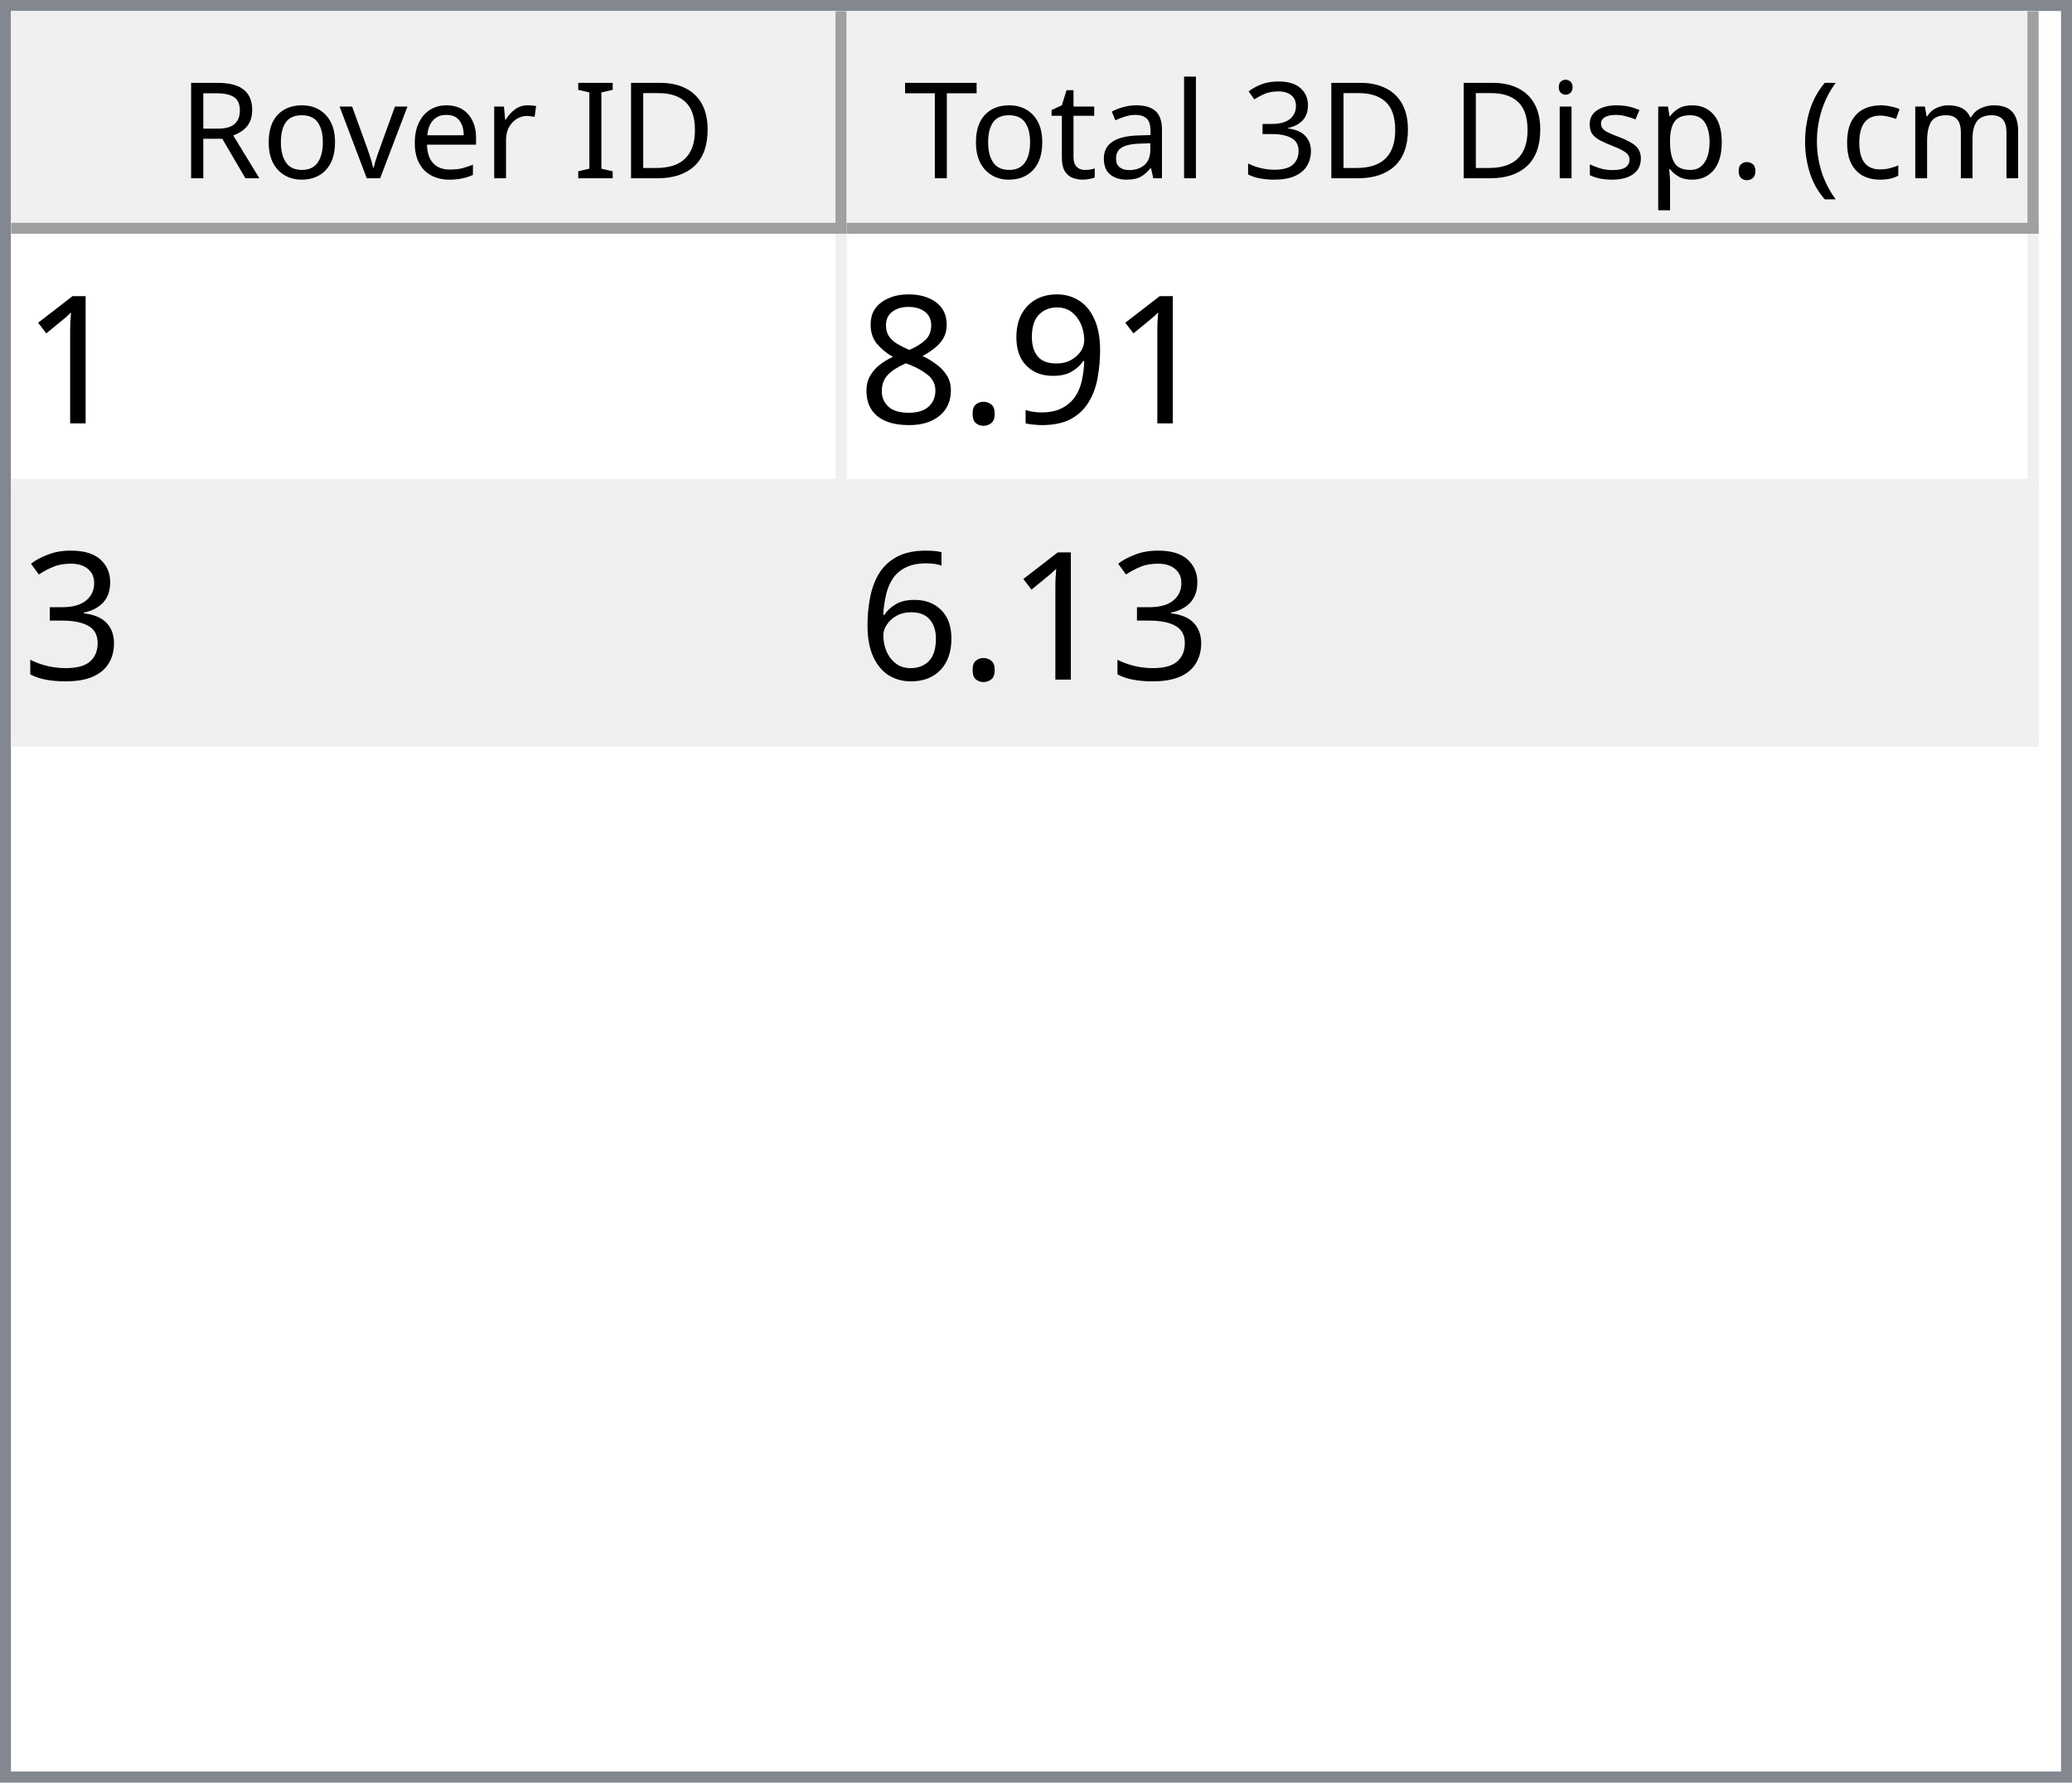
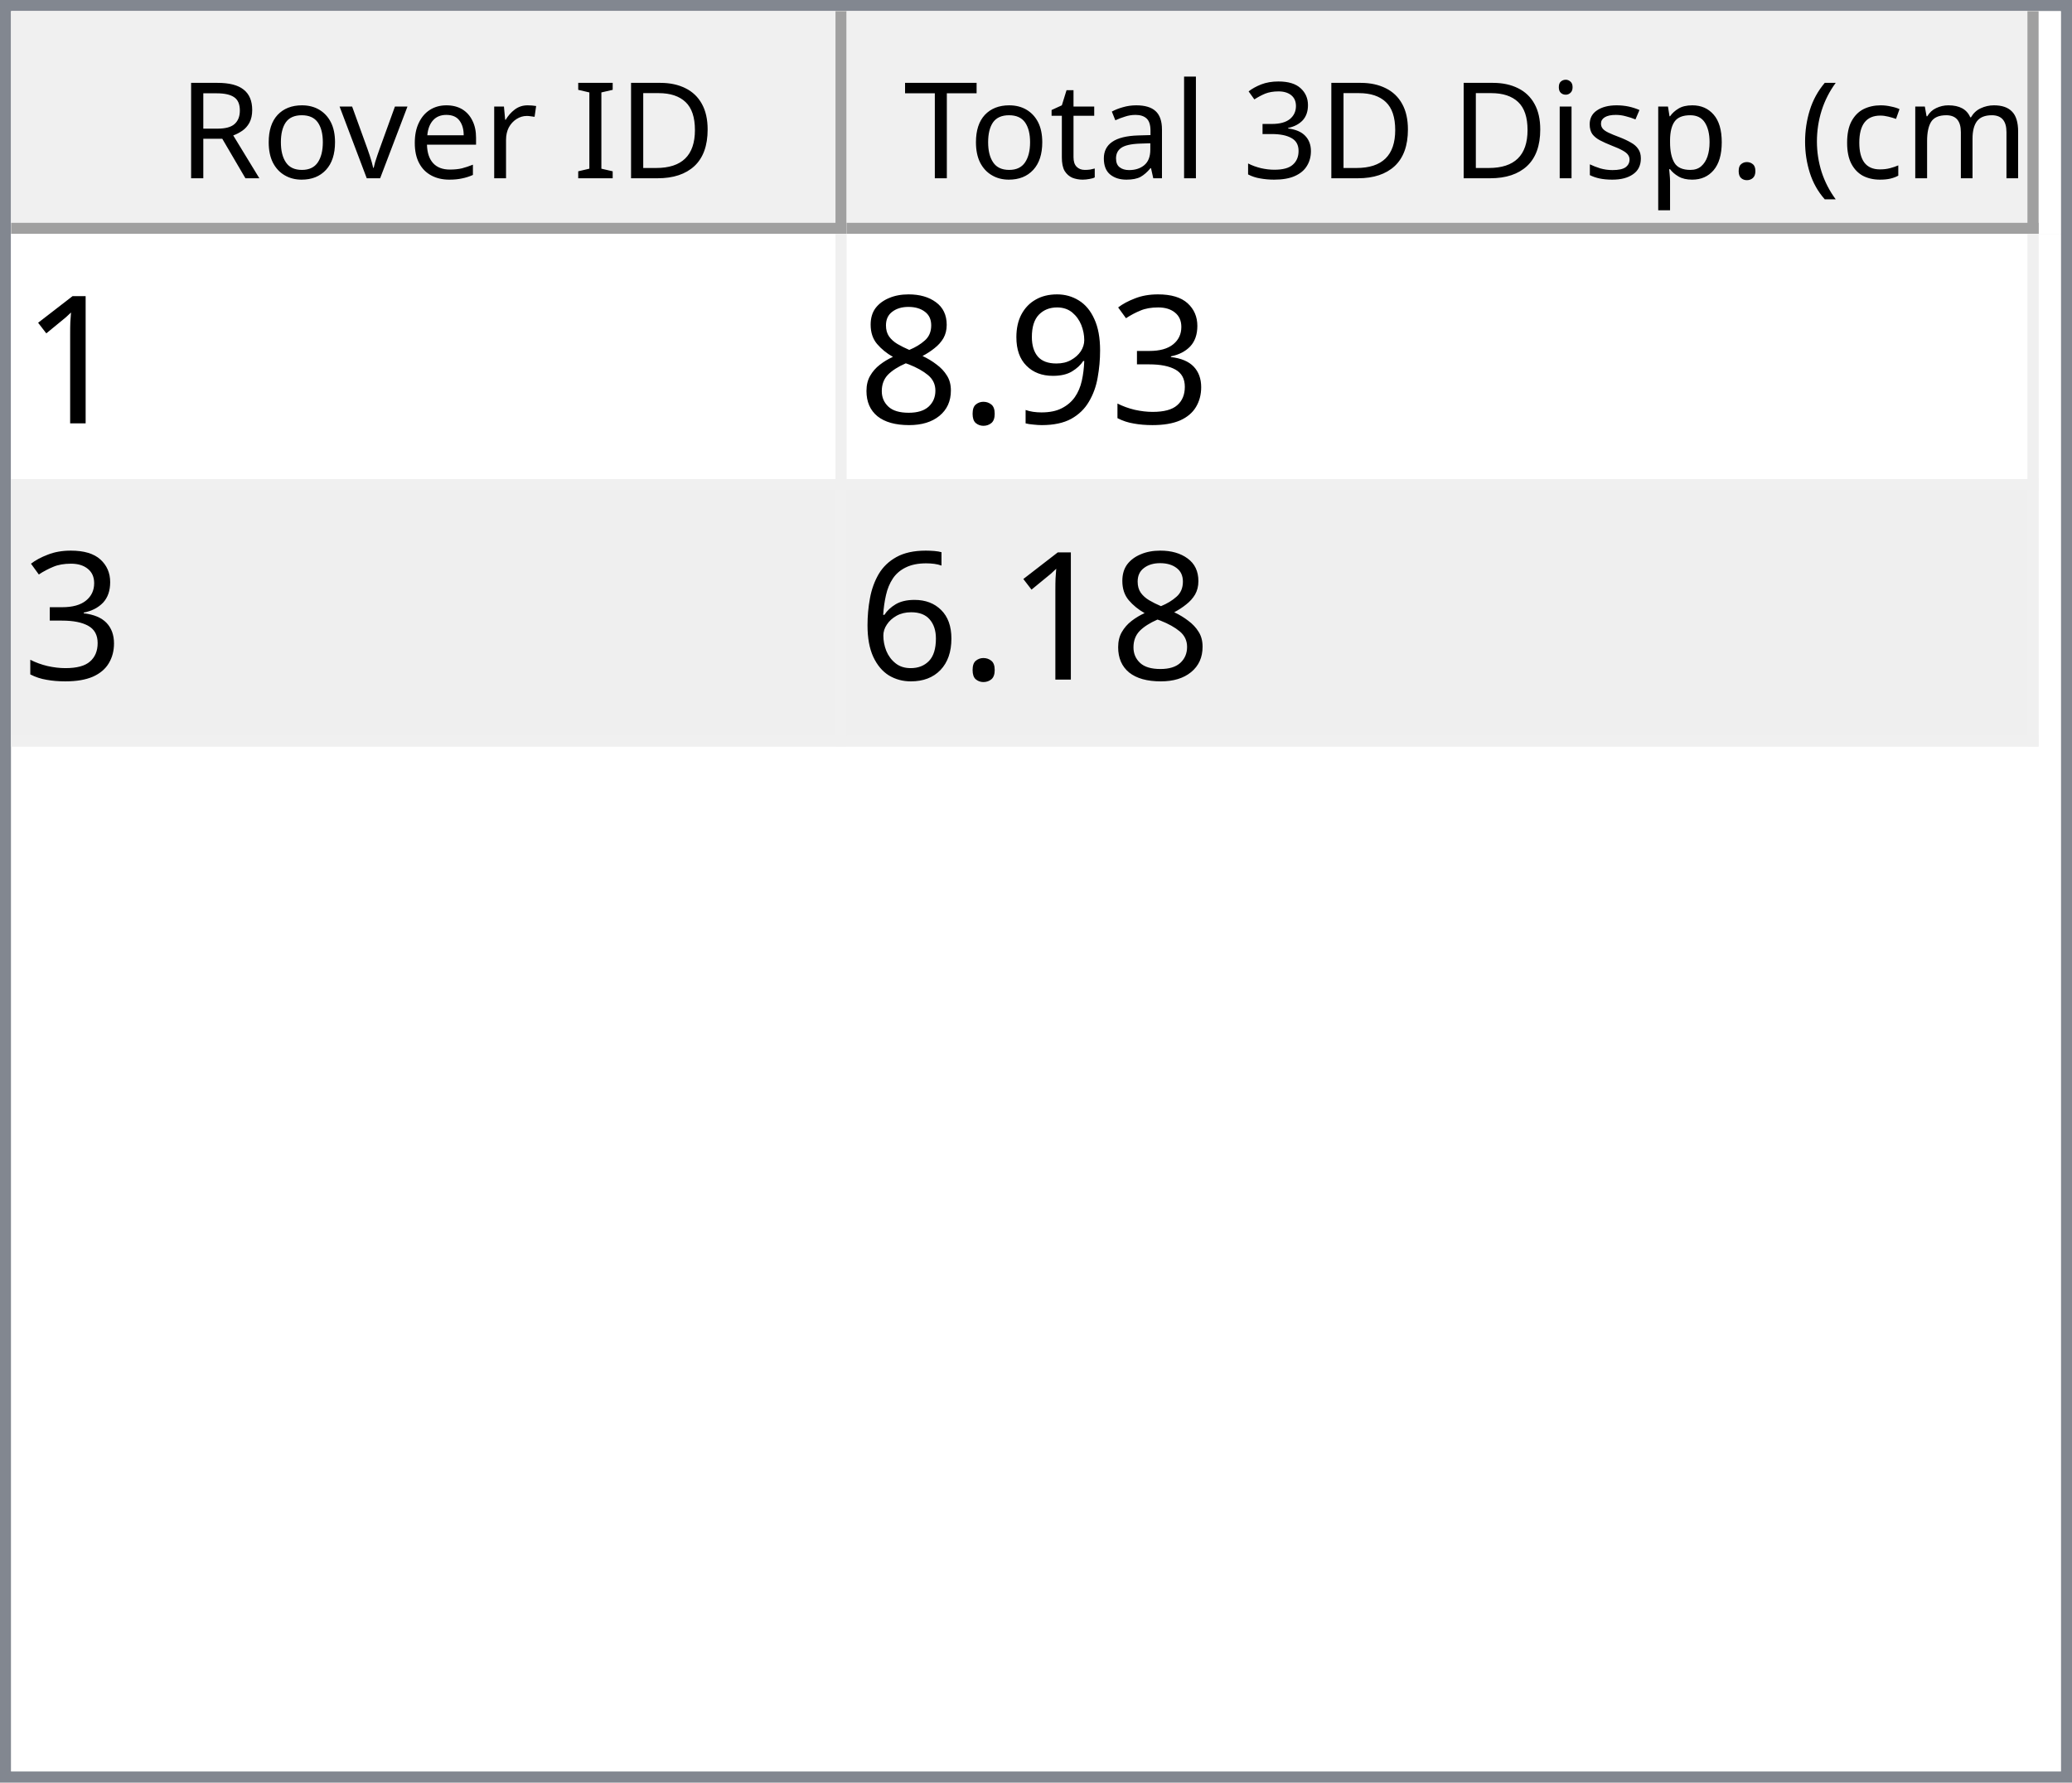
<svg xmlns="http://www.w3.org/2000/svg" style="fill-opacity:1; color-rendering:auto; color-interpolation:auto; text-rendering:auto; stroke:black; stroke-linecap:square; stroke-miterlimit:10; shape-rendering:auto; stroke-opacity:1; fill:black; stroke-dasharray:none; font-weight:normal; stroke-width:1; font-family:'Dialog'; font-style:normal; stroke-linejoin:miter; font-size:12px; stroke-dashoffset:0; image-rendering:auto;" width="186" height="160">
  <defs id="genericDefs" />
  <g>
    <defs id="defs1">
      <clipPath clipPathUnits="userSpaceOnUse" id="clipPath1">
        <path d="M0 0 L186 0 L186 160 L0 160 L0 0 Z" />
      </clipPath>
      <clipPath clipPathUnits="userSpaceOnUse" id="clipPath2">
        <path d="M0 0 L0 160 L186 160 L186 0 Z" />
      </clipPath>
      <clipPath clipPathUnits="userSpaceOnUse" id="clipPath3">
        <path d="M0 0 L0 20 L184 20 L184 0 Z" />
      </clipPath>
      <clipPath clipPathUnits="userSpaceOnUse" id="clipPath4">
        <path d="M0 0 L0 20 L75 20 L75 0 Z" />
      </clipPath>
      <clipPath clipPathUnits="userSpaceOnUse" id="clipPath5">
        <path d="M1 1 L1 19 L74 19 L74 1 Z" />
      </clipPath>
      <clipPath clipPathUnits="userSpaceOnUse" id="clipPath6">
        <path d="M0 0 L0 18 L73 18 L73 0 Z" />
      </clipPath>
      <clipPath clipPathUnits="userSpaceOnUse" id="clipPath7">
        <path d="M-0.5 -0.5 L-0.5 19.5 L74.5 19.5 L74.5 -0.5 Z" />
      </clipPath>
      <clipPath clipPathUnits="userSpaceOnUse" id="clipPath8">
        <path d="M0 0 L0 20 L107 20 L107 0 Z" />
      </clipPath>
      <clipPath clipPathUnits="userSpaceOnUse" id="clipPath9">
        <path d="M1 1 L1 19 L106 19 L106 1 Z" />
      </clipPath>
      <clipPath clipPathUnits="userSpaceOnUse" id="clipPath10">
        <path d="M0 0 L0 18 L105 18 L105 0 Z" />
      </clipPath>
      <clipPath clipPathUnits="userSpaceOnUse" id="clipPath11">
        <path d="M-0.5 -0.5 L-0.5 19.5 L106.5 19.5 L106.5 -0.5 Z" />
      </clipPath>
      <clipPath clipPathUnits="userSpaceOnUse" id="clipPath12">
        <path d="M0 0 L0 138 L184 138 L184 0 Z" />
      </clipPath>
      <clipPath clipPathUnits="userSpaceOnUse" id="clipPath13">
        <path d="M0 0 L0 46 L182 46 L182 0 Z" />
      </clipPath>
      <clipPath clipPathUnits="userSpaceOnUse" id="clipPath14">
        <path d="M-0.5 -0.5 L-0.5 45.5 L181.5 45.5 L181.5 -0.5 Z" />
      </clipPath>
      <clipPath clipPathUnits="userSpaceOnUse" id="clipPath15">
        <path d="M0 0 L0 22 L74 22 L74 0 Z" />
      </clipPath>
      <clipPath clipPathUnits="userSpaceOnUse" id="clipPath16">
        <path d="M0 0 L0 22 L106 22 L106 0 Z" />
      </clipPath>
      <font horiz-adv-x="64.551" id="font1">
        <font-face ascent="107.91" descent="25.098" units-per-em="100" style="font-style:normal; font-family:Segoe UI; font-weight:normal;" />
        <missing-glyph horiz-adv-x="64.551" d="M8.109 0 L8.109 68.266 L56.453 68.266 L56.453 0 L8.109 0 ZM15.328 7.234 L49.219 7.234 L49.219 61.031 L15.328 61.031 L15.328 7.234 Z" />
        <glyph unicode="D" horiz-adv-x="70.117" d="M9.188 0 L9.188 70.016 L28.516 70.016 Q65.531 70.016 65.531 35.891 Q65.531 19.672 55.25 9.836 Q44.969 0 27.734 0 L9.188 0 ZM17.391 62.594 L17.391 7.422 L27.828 7.422 Q41.609 7.422 49.273 14.797 Q56.938 22.172 56.938 35.688 Q56.938 62.594 28.328 62.594 L17.391 62.594 Z" />
        <glyph unicode="I" horiz-adv-x="26.611" d="M17.391 0 L9.188 0 L9.188 70.016 L17.391 70.016 L17.391 0 Z" />
        <glyph unicode=" " horiz-adv-x="27.393" d="" />
        <glyph unicode="r" horiz-adv-x="34.766" d="M34.188 41.891 Q32.078 43.5 28.125 43.5 Q23 43.5 19.555 38.672 Q16.109 33.844 16.109 25.484 L16.109 0 L8.109 0 L8.109 50 L16.109 50 L16.109 39.703 L16.312 39.703 Q18.016 44.969 21.531 47.922 Q25.047 50.875 29.391 50.875 Q32.516 50.875 34.188 50.203 L34.188 41.891 Z" />
        <glyph unicode="e" horiz-adv-x="52.295" d="M48.297 23 L12.984 23 Q13.188 14.656 17.484 10.109 Q21.781 5.562 29.297 5.562 Q37.75 5.562 44.828 11.141 L44.828 3.609 Q38.234 -1.172 27.391 -1.172 Q16.797 -1.172 10.742 5.641 Q4.688 12.453 4.688 24.812 Q4.688 36.469 11.305 43.82 Q17.922 51.172 27.734 51.172 Q37.547 51.172 42.922 44.828 Q48.297 38.484 48.297 27.203 L48.297 23 ZM40.094 29.781 Q40.047 36.719 36.75 40.578 Q33.453 44.438 27.594 44.438 Q21.922 44.438 17.969 40.383 Q14.016 36.328 13.094 29.781 L40.094 29.781 Z" />
        <glyph unicode="v" horiz-adv-x="47.9" d="M47.406 50 L27.484 0 L19.625 0 L0.688 50 L9.469 50 L22.172 13.672 Q23.578 9.672 23.922 6.688 L24.125 6.688 Q24.609 10.453 25.688 13.484 L38.969 50 L47.406 50 Z" />
        <glyph unicode="o" horiz-adv-x="58.594" d="M29 -1.172 Q17.922 -1.172 11.305 5.836 Q4.688 12.844 4.688 24.422 Q4.688 37.016 11.57 44.094 Q18.453 51.172 30.172 51.172 Q41.359 51.172 47.633 44.289 Q53.906 37.406 53.906 25.203 Q53.906 13.234 47.141 6.031 Q40.375 -1.172 29 -1.172 ZM29.594 44.438 Q21.875 44.438 17.383 39.188 Q12.891 33.938 12.891 24.703 Q12.891 15.828 17.43 10.695 Q21.969 5.562 29.594 5.562 Q37.359 5.562 41.531 10.594 Q45.703 15.625 45.703 24.906 Q45.703 34.281 41.531 39.359 Q37.359 44.438 29.594 44.438 Z" />
        <glyph unicode="R" horiz-adv-x="59.814" d="M59.375 0 L49.609 0 L37.891 19.625 Q36.281 22.359 34.766 24.289 Q33.25 26.219 31.664 27.438 Q30.078 28.656 28.25 29.219 Q26.422 29.781 24.125 29.781 L17.391 29.781 L17.391 0 L9.188 0 L9.188 70.016 L30.078 70.016 Q34.672 70.016 38.555 68.867 Q42.438 67.719 45.289 65.375 Q48.141 63.031 49.758 59.547 Q51.375 56.062 51.375 51.375 Q51.375 47.703 50.273 44.656 Q49.172 41.609 47.148 39.211 Q45.125 36.812 42.266 35.133 Q39.406 33.453 35.844 32.516 L35.844 32.328 Q37.594 31.547 38.891 30.547 Q40.188 29.547 41.359 28.18 Q42.531 26.812 43.68 25.078 Q44.828 23.344 46.234 21.047 L59.375 0 ZM17.391 62.594 L17.391 37.203 L28.516 37.203 Q31.594 37.203 34.203 38.133 Q36.812 39.062 38.719 40.797 Q40.625 42.531 41.703 45.047 Q42.781 47.562 42.781 50.688 Q42.781 56.297 39.141 59.445 Q35.5 62.594 28.609 62.594 L17.391 62.594 Z" />
        <glyph unicode=")" horiz-adv-x="30.176" d="M8.297 -15.922 L1.172 -15.922 Q16.406 2.344 16.406 26.812 Q16.406 51.469 1.078 70.016 L8.297 70.016 Q23.531 52.156 23.531 26.703 Q23.531 1.375 8.297 -15.922 Z" />
        <glyph unicode="m" horiz-adv-x="86.133" d="M79.109 0 L71.094 0 L71.094 28.719 Q71.094 37.016 68.531 40.727 Q65.969 44.438 59.906 44.438 Q54.781 44.438 51.195 39.75 Q47.609 35.062 47.609 28.516 L47.609 0 L39.594 0 L39.594 29.688 Q39.594 44.438 28.219 44.438 Q22.953 44.438 19.531 40.016 Q16.109 35.594 16.109 28.516 L16.109 0 L8.109 0 L8.109 50 L16.109 50 L16.109 42.094 L16.312 42.094 Q21.625 51.172 31.844 51.172 Q36.969 51.172 40.773 48.312 Q44.578 45.453 46 40.828 Q51.562 51.172 62.594 51.172 Q79.109 51.172 79.109 30.812 L79.109 0 Z" />
        <glyph unicode="c" horiz-adv-x="46.191" d="M42.188 2.297 Q36.422 -1.172 28.516 -1.172 Q17.828 -1.172 11.258 5.789 Q4.688 12.75 4.688 23.828 Q4.688 36.188 11.766 43.68 Q18.844 51.172 30.672 51.172 Q37.25 51.172 42.281 48.734 L42.281 40.531 Q36.719 44.438 30.375 44.438 Q22.703 44.438 17.797 38.945 Q12.891 33.453 12.891 24.516 Q12.891 15.719 17.508 10.641 Q22.125 5.562 29.891 5.562 Q36.422 5.562 42.188 9.906 L42.188 2.297 Z" />
        <glyph unicode="(" horiz-adv-x="30.176" d="M29.109 -15.922 L21.969 -15.922 Q6.844 1.375 6.844 26.703 Q6.844 52.156 21.969 70.016 L29.203 70.016 Q13.875 51.469 13.875 26.812 Q13.875 2.344 29.109 -15.922 Z" />
        <glyph unicode="." horiz-adv-x="21.68" d="M10.891 -1.078 Q8.641 -1.078 7.055 0.539 Q5.469 2.156 5.469 4.391 Q5.469 6.641 7.055 8.273 Q8.641 9.906 10.891 9.906 Q13.188 9.906 14.797 8.273 Q16.406 6.641 16.406 4.391 Q16.406 2.156 14.797 0.539 Q13.188 -1.078 10.891 -1.078 Z" />
        <glyph unicode="p" horiz-adv-x="58.789" d="M16.312 7.234 L16.109 7.234 L16.109 -23 L8.109 -23 L8.109 50 L16.109 50 L16.109 41.219 L16.312 41.219 Q22.219 51.172 33.594 51.172 Q43.266 51.172 48.688 44.461 Q54.109 37.75 54.109 26.469 Q54.109 13.922 48 6.375 Q41.891 -1.172 31.297 -1.172 Q21.578 -1.172 16.312 7.234 ZM16.109 27.391 L16.109 20.406 Q16.109 14.203 20.141 9.883 Q24.172 5.562 30.375 5.562 Q37.641 5.562 41.773 11.133 Q45.906 16.703 45.906 26.609 Q45.906 34.969 42.047 39.703 Q38.188 44.438 31.594 44.438 Q24.609 44.438 20.359 39.578 Q16.109 34.719 16.109 27.391 Z" />
        <glyph unicode="s" horiz-adv-x="42.432" d="M5.078 1.812 L5.078 10.406 Q11.625 5.562 19.484 5.562 Q30.031 5.562 30.031 12.594 Q30.031 14.594 29.125 15.992 Q28.219 17.391 26.68 18.461 Q25.141 19.531 23.07 20.383 Q21 21.234 18.609 22.172 Q15.281 23.484 12.766 24.828 Q10.25 26.172 8.57 27.859 Q6.891 29.547 6.031 31.695 Q5.172 33.844 5.172 36.719 Q5.172 40.234 6.789 42.945 Q8.406 45.656 11.086 47.484 Q13.766 49.312 17.211 50.242 Q20.656 51.172 24.312 51.172 Q30.812 51.172 35.938 48.922 L35.938 40.828 Q30.422 44.438 23.25 44.438 Q21 44.438 19.195 43.922 Q17.391 43.406 16.094 42.477 Q14.797 41.547 14.086 40.258 Q13.375 38.969 13.375 37.406 Q13.375 35.453 14.086 34.133 Q14.797 32.812 16.164 31.789 Q17.531 30.766 19.484 29.938 Q21.438 29.109 23.922 28.125 Q27.25 26.859 29.883 25.516 Q32.516 24.172 34.375 22.484 Q36.234 20.797 37.234 18.602 Q38.234 16.406 38.234 13.375 Q38.234 9.672 36.602 6.938 Q34.969 4.203 32.234 2.398 Q29.5 0.594 25.93 -0.289 Q22.359 -1.172 18.453 -1.172 Q10.75 -1.172 5.078 1.812 Z" />
        <glyph unicode="i" horiz-adv-x="24.219" d="M12.203 62.703 Q10.062 62.703 8.547 64.164 Q7.031 65.625 7.031 67.875 Q7.031 70.125 8.547 71.609 Q10.062 73.094 12.203 73.094 Q14.406 73.094 15.945 71.609 Q17.484 70.125 17.484 67.875 Q17.484 65.719 15.945 64.211 Q14.406 62.703 12.203 62.703 ZM16.109 0 L8.109 0 L8.109 50 L16.109 50 L16.109 0 Z" />
        <glyph unicode="3" horiz-adv-x="53.906" d="M46.531 19.828 Q46.531 15.094 44.75 11.211 Q42.969 7.328 39.719 4.57 Q36.469 1.812 31.93 0.297 Q27.391 -1.219 21.922 -1.219 Q11.922 -1.219 6 2.594 L6 11.188 Q13.094 5.609 22.219 5.609 Q25.875 5.609 28.828 6.539 Q31.781 7.469 33.906 9.227 Q36.031 10.984 37.18 13.477 Q38.328 15.969 38.328 19.094 Q38.328 32.812 18.797 32.812 L12.984 32.812 L12.984 39.594 L18.5 39.594 Q35.797 39.594 35.797 52.484 Q35.797 64.406 22.609 64.406 Q15.188 64.406 8.688 59.422 L8.688 67.188 Q15.375 71.188 24.609 71.188 Q29 71.188 32.57 69.969 Q36.141 68.75 38.68 66.555 Q41.219 64.359 42.609 61.281 Q44 58.203 44 54.5 Q44 40.672 30.031 36.719 L30.031 36.531 Q33.594 36.141 36.625 34.797 Q39.656 33.453 41.852 31.305 Q44.047 29.156 45.289 26.25 Q46.531 23.344 46.531 19.828 Z" />
        <glyph unicode="l" horiz-adv-x="24.219" d="M16.109 0 L8.109 0 L8.109 74.031 L16.109 74.031 L16.109 0 Z" />
        <glyph unicode="a" horiz-adv-x="50.879" d="M43.891 0 L35.891 0 L35.891 7.812 L35.688 7.812 Q30.469 -1.172 20.312 -1.172 Q12.844 -1.172 8.617 2.781 Q4.391 6.734 4.391 13.281 Q4.391 27.297 20.906 29.594 L35.891 31.688 Q35.891 44.438 25.594 44.438 Q16.547 44.438 9.281 38.281 L9.281 46.484 Q16.656 51.172 26.266 51.172 Q43.891 51.172 43.891 32.516 L43.891 0 ZM35.891 25.297 L23.828 23.641 Q18.266 22.859 15.43 20.875 Q12.594 18.891 12.594 13.875 Q12.594 10.203 15.211 7.883 Q17.828 5.562 22.172 5.562 Q28.125 5.562 32.008 9.742 Q35.891 13.922 35.891 20.312 L35.891 25.297 Z" />
        <glyph unicode="t" horiz-adv-x="33.887" d="M31.297 0.484 Q28.469 -1.078 23.828 -1.078 Q10.688 -1.078 10.688 13.578 L10.688 43.172 L2.094 43.172 L2.094 50 L10.688 50 L10.688 62.203 L18.703 64.797 L18.703 50 L31.297 50 L31.297 43.172 L18.703 43.172 L18.703 14.984 Q18.703 9.969 20.414 7.82 Q22.125 5.672 26.078 5.672 Q29.109 5.672 31.297 7.328 L31.297 0.484 Z" />
        <glyph unicode="T" horiz-adv-x="52.393" d="M50.594 62.594 L30.375 62.594 L30.375 0 L22.172 0 L22.172 62.594 L2 62.594 L2 70.016 L50.594 70.016 L50.594 62.594 Z" />
      </font>
      <font horiz-adv-x="75.0" id="font2">
        <font-face ascent="100.537" descent="21.973" units-per-em="100" style="font-style:normal; font-family:sans-serif; font-weight:normal;" />
        <missing-glyph horiz-adv-x="75.0" d="M12.5 0 L12.5 62.5 L62.5 62.5 L62.5 0 L12.5 0 ZM14.062 1.562 L60.938 1.562 L60.938 60.938 L14.062 60.938 L14.062 1.562 Z" />
        <glyph unicode="1" horiz-adv-x="55.615" d="M37.25 0 L28.469 0 L28.469 56 Q25.297 52.984 20.141 49.953 Q14.984 46.922 10.891 45.406 L10.891 53.906 Q18.266 57.375 23.781 62.305 Q29.297 67.234 31.594 71.875 L37.25 71.875 L37.25 0 Z" />
+         <glyph unicode="3" horiz-adv-x="55.615" d="M4.203 18.891 L12.984 20.062 Q14.5 12.594 18.141 9.297 Q21.781 6 27 6 Q33.203 6 37.477 10.297 Q41.75 14.594 41.75 20.953 Q41.75 27 37.797 30.93 Q33.844 34.859 27.734 34.859 Q25.25 34.859 21.531 33.891 L22.516 41.609 Q23.391 41.5 23.922 41.5 Q29.547 41.5 34.039 44.43 Q38.531 47.359 38.531 53.469 Q38.531 58.297 35.258 61.477 Q31.984 64.656 26.812 64.656 Q21.688 64.656 18.266 61.43 Q14.844 58.203 13.875 51.766 L5.078 53.328 Q6.688 62.156 12.398 67.016 Q18.109 71.875 26.609 71.875 Q32.469 71.875 37.398 69.359 Q42.328 66.844 44.945 62.5 Q47.562 58.156 47.562 53.266 Q47.562 48.641 45.07 44.828 Q42.578 41.016 37.703 38.766 Q44.047 37.312 47.562 32.695 Q51.078 28.078 51.078 21.141 Q51.078 11.766 44.242 5.25 Q37.406 -1.266 26.953 -1.266 Q17.531 -1.266 11.305 4.352 Q5.078 9.969 4.203 18.891 Z" />
        <glyph unicode="9" horiz-adv-x="55.615" d="M5.469 16.547 L13.922 17.328 Q14.984 11.375 18.016 8.688 Q21.047 6 25.781 6 Q29.828 6 32.883 7.859 Q35.938 9.719 37.891 12.82 Q39.844 15.922 41.164 21.195 Q42.484 26.469 42.484 31.938 Q42.484 32.516 42.438 33.688 Q39.797 29.5 35.234 26.883 Q30.672 24.266 25.344 24.266 Q16.453 24.266 10.305 30.711 Q4.156 37.156 4.156 47.703 Q4.156 58.594 10.578 65.234 Q17 71.875 26.656 71.875 Q33.641 71.875 39.43 68.117 Q45.219 64.359 48.219 57.398 Q51.219 50.438 51.219 37.25 Q51.219 23.531 48.242 15.406 Q45.266 7.281 39.383 3.031 Q33.5 -1.219 25.594 -1.219 Q17.188 -1.219 11.867 3.445 Q6.547 8.109 5.469 16.547 ZM41.453 48.141 Q41.453 55.719 37.43 60.156 Q33.406 64.594 27.734 64.594 Q21.875 64.594 17.531 59.812 Q13.188 55.031 13.188 47.406 Q13.188 40.578 17.312 36.305 Q21.438 32.031 27.484 32.031 Q33.594 32.031 37.523 36.305 Q41.453 40.578 41.453 48.141 Z" />
        <glyph unicode="." horiz-adv-x="27.783" d="M9.078 0 L9.078 10.016 L19.094 10.016 L19.094 0 L9.078 0 Z" />
        <glyph unicode="8" horiz-adv-x="55.615" d="M17.672 38.812 Q12.203 40.828 9.57 44.539 Q6.938 48.25 6.938 53.422 Q6.938 61.234 12.555 66.555 Q18.172 71.875 27.484 71.875 Q36.859 71.875 42.578 66.43 Q48.297 60.984 48.297 53.172 Q48.297 48.188 45.68 44.508 Q43.062 40.828 37.75 38.812 Q44.344 36.672 47.781 31.883 Q51.219 27.094 51.219 20.453 Q51.219 11.281 44.727 5.031 Q38.234 -1.219 27.641 -1.219 Q17.047 -1.219 10.547 5.055 Q4.047 11.328 4.047 20.703 Q4.047 27.688 7.594 32.398 Q11.141 37.109 17.672 38.812 ZM15.922 53.719 Q15.922 48.641 19.195 45.414 Q22.469 42.188 27.688 42.188 Q32.766 42.188 36.016 45.383 Q39.266 48.578 39.266 53.219 Q39.266 58.062 35.914 61.359 Q32.562 64.656 27.594 64.656 Q22.562 64.656 19.242 61.43 Q15.922 58.203 15.922 53.719 ZM13.094 20.656 Q13.094 16.891 14.875 13.375 Q16.656 9.859 20.172 7.93 Q23.688 6 27.734 6 Q34.031 6 38.133 10.055 Q42.234 14.109 42.234 20.359 Q42.234 26.703 38.016 30.859 Q33.797 35.016 27.438 35.016 Q21.234 35.016 17.164 30.914 Q13.094 26.812 13.094 20.656 Z" />
-         <glyph unicode="3" horiz-adv-x="55.615" d="M4.203 18.891 L12.984 20.062 Q14.5 12.594 18.141 9.297 Q21.781 6 27 6 Q33.203 6 37.477 10.297 Q41.75 14.594 41.75 20.953 Q41.75 27 37.797 30.93 Q33.844 34.859 27.734 34.859 Q25.25 34.859 21.531 33.891 L22.516 41.609 Q23.391 41.5 23.922 41.5 Q29.547 41.5 34.039 44.43 Q38.531 47.359 38.531 53.469 Q38.531 58.297 35.258 61.477 Q31.984 64.656 26.812 64.656 Q21.688 64.656 18.266 61.43 Q14.844 58.203 13.875 51.766 L5.078 53.328 Q6.688 62.156 12.398 67.016 Q18.109 71.875 26.609 71.875 Q32.469 71.875 37.398 69.359 Q42.328 66.844 44.945 62.5 Q47.562 58.156 47.562 53.266 Q47.562 48.641 45.07 44.828 Q42.578 41.016 37.703 38.766 Q44.047 37.312 47.562 32.695 Q51.078 28.078 51.078 21.141 Q51.078 11.766 44.242 5.25 Q37.406 -1.266 26.953 -1.266 Q17.531 -1.266 11.305 4.352 Q5.078 9.969 4.203 18.891 Z" />
        <glyph unicode="6" horiz-adv-x="55.615" d="M49.75 54.047 L41.016 53.375 Q39.844 58.547 37.703 60.891 Q34.125 64.656 28.906 64.656 Q24.703 64.656 21.531 62.312 Q17.391 59.281 14.992 53.469 Q12.594 47.656 12.5 36.922 Q15.672 41.75 20.266 44.094 Q24.859 46.438 29.891 46.438 Q38.672 46.438 44.852 39.969 Q51.031 33.5 51.031 23.25 Q51.031 16.5 48.125 10.719 Q45.219 4.938 40.141 1.859 Q35.062 -1.219 28.609 -1.219 Q17.625 -1.219 10.695 6.859 Q3.766 14.938 3.766 33.5 Q3.766 54.25 11.422 63.672 Q18.109 71.875 29.438 71.875 Q37.891 71.875 43.289 67.141 Q48.688 62.406 49.75 54.047 ZM13.875 23.188 Q13.875 18.656 15.797 14.508 Q17.719 10.359 21.188 8.18 Q24.656 6 28.469 6 Q34.031 6 38.039 10.492 Q42.047 14.984 42.047 22.703 Q42.047 30.125 38.086 34.398 Q34.125 38.672 28.125 38.672 Q22.172 38.672 18.023 34.398 Q13.875 30.125 13.875 23.188 Z" />
      </font>
    </defs>
    <g style="fill:white; stroke:white;">
      <rect x="0" y="0" width="186" style="clip-path:url(#clipPath1); stroke:none;" height="160" />
    </g>
    <g style="fill:white; text-rendering:optimizeSpeed; color-rendering:optimizeSpeed; image-rendering:optimizeSpeed; shape-rendering:crispEdges; stroke:white; color-interpolation:sRGB;">
      <rect x="0" width="186" height="160" y="0" style="stroke:none;" />
      <path style="stroke:none;" d="M0 160 L186 160 L186 0 L0 0 Z" />
    </g>
    <g style="fill:rgb(240,240,240); font-family:'Segoe UI'; stroke:rgb(240,240,240);">
      <rect x="0" y="0" width="186" style="clip-path:url(#clipPath2); stroke:none;" height="160" />
    </g>
    <g style="fill:rgb(130,135,144); font-family:'Segoe UI'; stroke:rgb(130,135,144);">
      <path d="M0 0 L186 0 L186 160 L0 160 L0 0 ZM1 1 L185 1 L185 159 L1 159 L1 1 Z" style="fill-rule:evenodd; clip-path:url(#clipPath2); stroke:none;" />
    </g>
    <g style="fill:white; font-family:'Segoe UI'; stroke:white;" transform="translate(1,1)">
      <rect x="0" y="0" width="184" style="clip-path:url(#clipPath3); stroke:none;" height="20" />
    </g>
    <g style="fill:rgb(240,240,240); font-family:'Segoe UI'; stroke:rgb(240,240,240);" transform="translate(1,1)">
      <rect x="0" y="0" width="75" style="clip-path:url(#clipPath4); stroke:none;" height="20" />
    </g>
    <g style="font-family:'Segoe UI';" transform="translate(2,2)">
      <text x="14" xml:space="preserve" y="14" style="clip-path:url(#clipPath6); stroke:none;">Rover ID</text>
    </g>
    <g style="fill:rgb(160,160,160); font-family:'Segoe UI'; stroke:rgb(160,160,160); stroke-linejoin:bevel;" transform="translate(1.5,1.5)">
      <line x1="74" x2="74" y1="0" style="fill:none; clip-path:url(#clipPath7);" y2="19" />
    </g>
    <g style="fill:rgb(160,160,160); font-family:'Segoe UI'; stroke:rgb(160,160,160); stroke-linejoin:bevel;" transform="matrix(1,0,0,1,1,1) translate(0.5,0.5)">
      <line x1="0" x2="74" y1="19" style="fill:none; clip-path:url(#clipPath7);" y2="19" />
    </g>
    <g style="fill:rgb(240,240,240); font-family:'Segoe UI'; stroke:rgb(240,240,240);" transform="translate(76,1)">
      <rect x="0" y="0" width="107" style="clip-path:url(#clipPath8); stroke:none;" height="20" />
    </g>
    <g style="font-family:'Segoe UI';" transform="translate(77,2)">
      <text x="1" xml:space="preserve" y="14" style="clip-path:url(#clipPath10); stroke:none;"> Total 3D Disp. (cm)</text>
    </g>
    <g style="fill:rgb(160,160,160); font-family:'Segoe UI'; stroke:rgb(160,160,160); stroke-linejoin:bevel;" transform="translate(76.5,1.5)">
      <line x1="106" x2="106" y1="0" style="fill:none; clip-path:url(#clipPath11);" y2="19" />
    </g>
    <g style="fill:rgb(160,160,160); font-family:'Segoe UI'; stroke:rgb(160,160,160); stroke-linejoin:bevel;" transform="matrix(1,0,0,1,76,1) translate(0.5,0.5)">
      <line x1="0" x2="106" y1="19" style="fill:none; clip-path:url(#clipPath11);" y2="19" />
    </g>
    <g style="fill:white; font-family:'Segoe UI'; stroke:white;" transform="translate(1,21)">
      <rect x="0" y="0" width="184" style="clip-path:url(#clipPath12); stroke:none;" height="138" />
    </g>
    <g style="fill:rgb(240,240,240); font-size:16px; font-family:sans-serif; stroke:rgb(240,240,240);" transform="translate(1,21)">
      <rect x="0" y="0" width="182" style="clip-path:url(#clipPath13); stroke:none;" height="46" />
      <line transform="translate(0.5,0.5)" x1="0" x2="181" y1="22" style="clip-path:url(#clipPath14); fill:none; stroke-linejoin:bevel;" y2="22" />
    </g>
    <g transform="matrix(1,0,0,1,1,21) translate(0.5,0.5)" style="fill:rgb(240,240,240); font-size:16px; font-family:sans-serif; stroke:rgb(240,240,240); stroke-linejoin:bevel;">
      <line x1="0" x2="181" y1="45" style="fill:none; clip-path:url(#clipPath14);" y2="45" />
    </g>
    <g transform="matrix(1,0,0,1,1,21) translate(0.5,0.5)" style="fill:rgb(240,240,240); font-size:16px; font-family:sans-serif; stroke:rgb(240,240,240); stroke-linejoin:bevel;">
      <line x1="74" x2="74" y1="0" style="fill:none; clip-path:url(#clipPath14);" y2="45" />
    </g>
    <g transform="matrix(1,0,0,1,1,21) translate(0.5,0.5)" style="fill:rgb(240,240,240); font-size:16px; font-family:sans-serif; stroke:rgb(240,240,240); stroke-linejoin:bevel;">
      <line x1="181" x2="181" y1="0" style="fill:none; clip-path:url(#clipPath14);" y2="45" />
    </g>
    <g style="fill:white; font-size:16px; font-family:sans-serif; stroke:white;" transform="matrix(1,0,0,1,1,21)">
      <rect x="0" y="0" width="74" style="clip-path:url(#clipPath15); stroke:none;" height="22" />
      <text x="1" y="17" style="fill:black; clip-path:url(#clipPath15); stroke:none;" xml:space="preserve">1</text>
    </g>
    <g style="fill:white; font-size:16px; font-family:sans-serif; stroke:white;" transform="matrix(1,0,0,1,1,21) translate(75,0)">
      <rect x="0" y="0" width="106" style="clip-path:url(#clipPath16); stroke:none;" height="22" />
-       <text x="1" y="17" style="fill:black; clip-path:url(#clipPath16); stroke:none;" xml:space="preserve">8.91</text>
+       <text x="1" y="17" style="fill:black; clip-path:url(#clipPath16); stroke:none;" xml:space="preserve">8.93</text>
    </g>
    <g style="fill:rgb(239,239,239); font-size:16px; font-family:sans-serif; stroke:rgb(239,239,239);" transform="matrix(1,0,0,1,1,21) translate(0,23)">
      <rect x="0" y="0" width="74" style="clip-path:url(#clipPath15); stroke:none;" height="22" />
      <text x="1" y="17" style="fill:black; clip-path:url(#clipPath15); stroke:none;" xml:space="preserve">3</text>
    </g>
    <g style="fill:rgb(239,239,239); font-size:16px; font-family:sans-serif; stroke:rgb(239,239,239);" transform="matrix(1,0,0,1,1,21) translate(75,23)">
      <rect x="0" y="0" width="106" style="clip-path:url(#clipPath16); stroke:none;" height="22" />
-       <text x="1" y="17" style="fill:black; clip-path:url(#clipPath16); stroke:none;" xml:space="preserve">6.13</text>
+       <text x="1" y="17" style="fill:black; clip-path:url(#clipPath16); stroke:none;" xml:space="preserve">6.18</text>
    </g>
  </g>
</svg>
